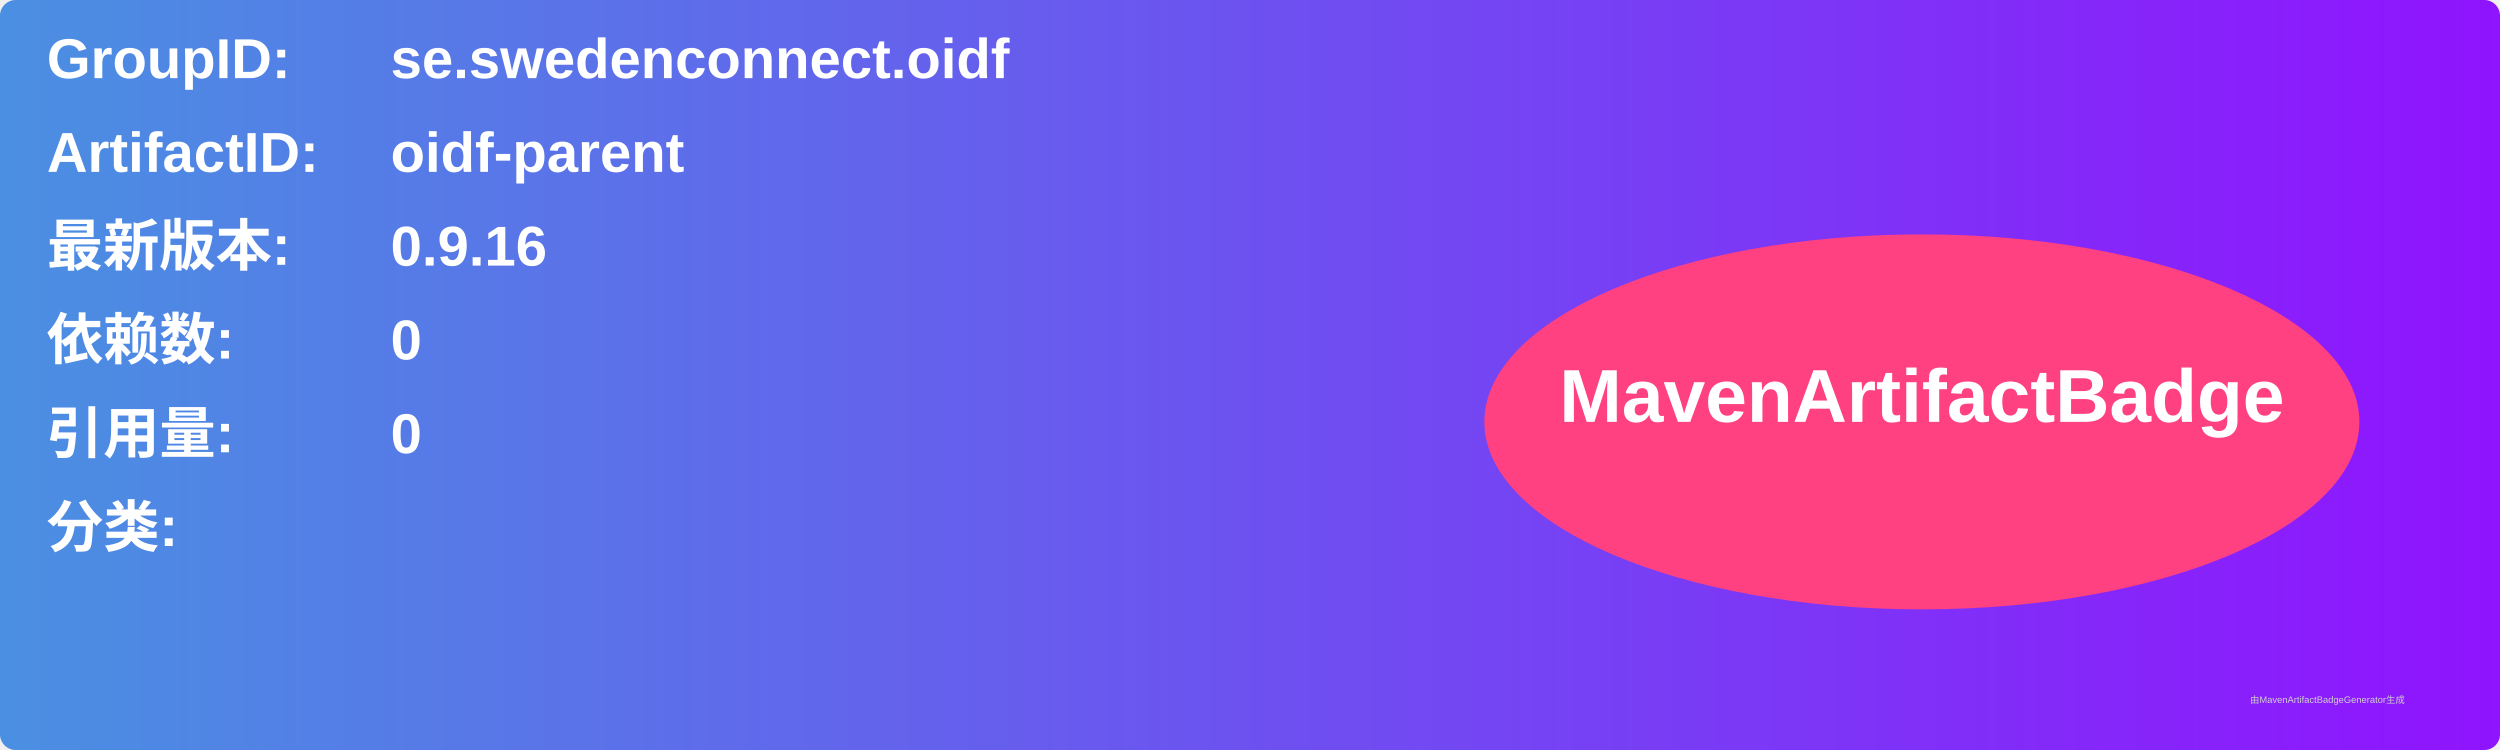
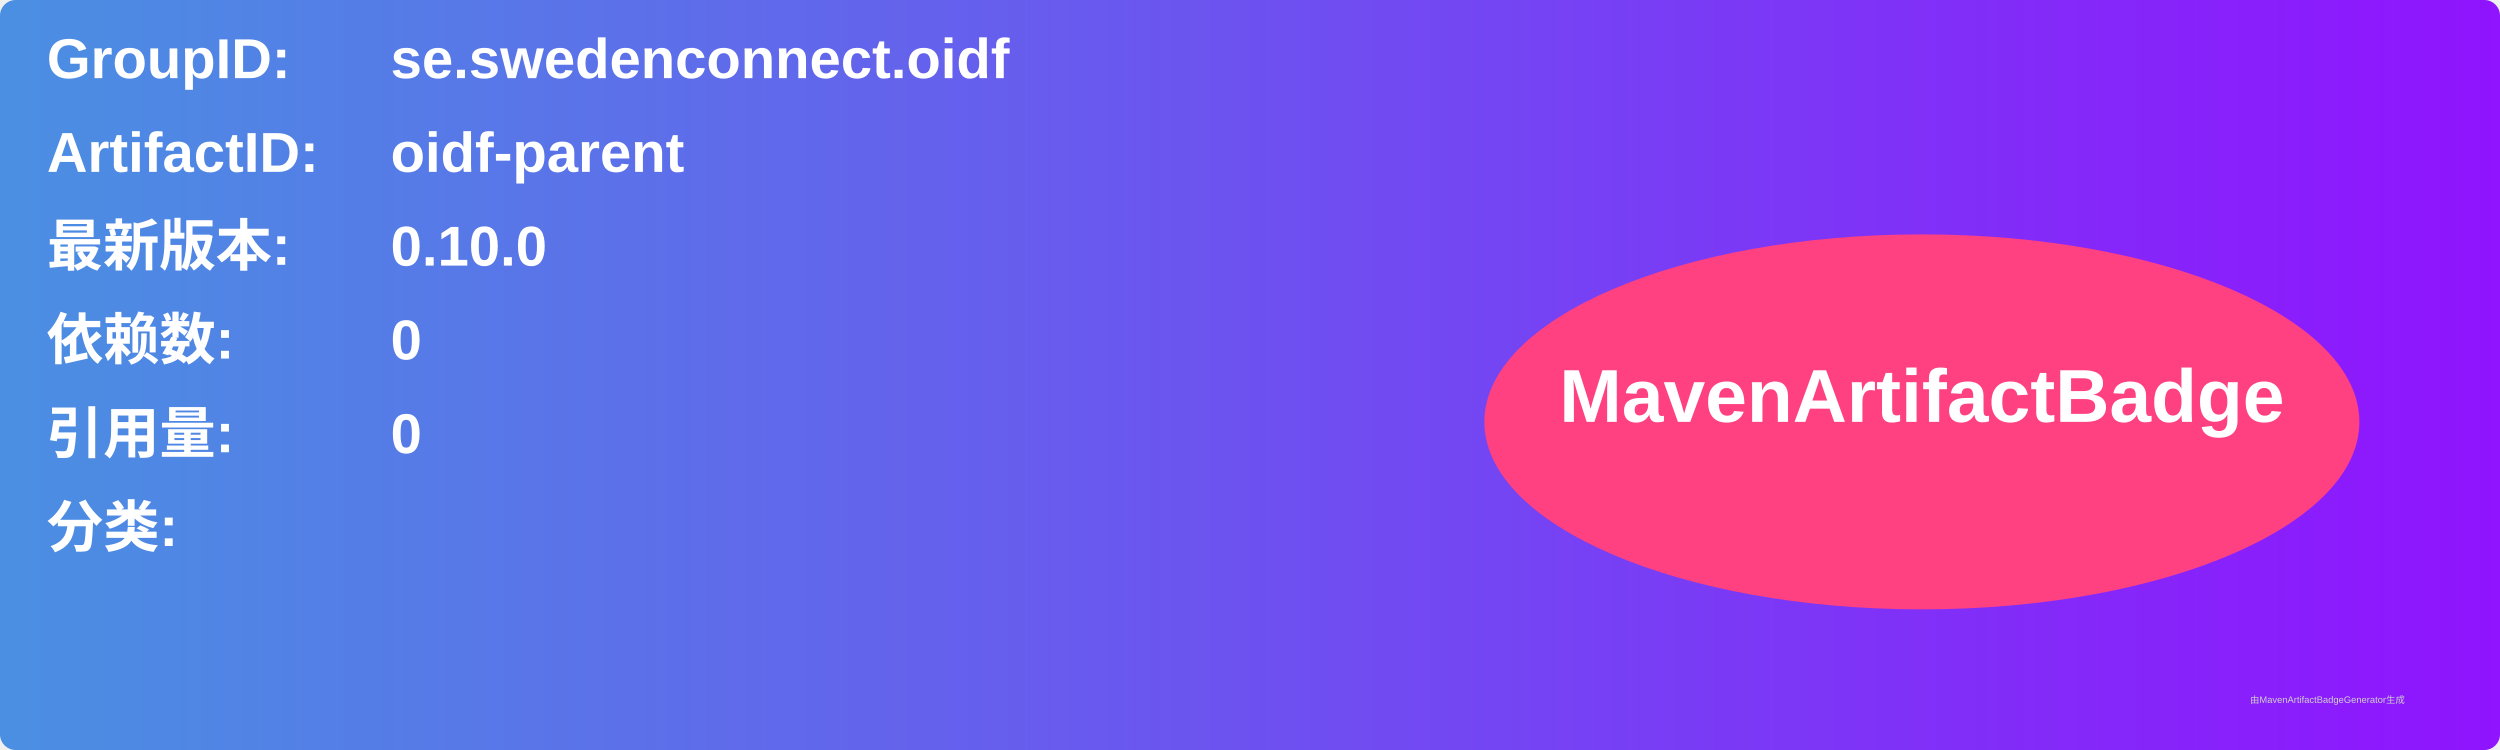
<svg xmlns="http://www.w3.org/2000/svg" width="800" height="240" viewBox="0 0 800 240">
  <linearGradient id="grad" x1="0%" y1="0%" x2="100%" y2="0%">
    <stop offset="0%" stop-color="#4a90e2" />
    <stop offset="100%" stop-color="#9013fe" />
  </linearGradient>
  <rect width="100%" height="100%" rx="5" ry="5" fill="url(#grad)" />
  <g transform="translate(15, 15)">
    <text x="0" y="10" font-family="Arial" font-size="18" fill="white" font-weight="bold" width="260">GroupID:</text>
    <text x="110" y="10" font-family="Arial" font-size="18" fill="white" font-weight="bold" width="460">se.swedenconnect.oidf</text>
    <text x="0" y="40" font-family="Arial" font-size="18" fill="white" font-weight="bold" width="260">ArtifactID:</text>
    <text x="110" y="40" font-family="Arial" font-size="18" fill="white" font-weight="bold" width="460">oidf-parent</text>
    <text x="0" y="70" font-family="Arial" font-size="18" fill="white" font-weight="bold">最新版本:</text>
    <text x="110" y="70" font-family="Arial" font-size="18" fill="white" font-weight="bold">
-       <tspan font-weight="bold">0.9.16</tspan>
+       <tspan font-weight="bold">0.10.0</tspan>
    </text>
    <text x="0" y="100" font-family="Arial" font-size="18" fill="white" font-weight="bold">依赖数: </text>
    <text x="110" y="100" font-family="Arial" font-size="18" fill="white">
      <tspan font-weight="bold">0</tspan>
    </text>
    <text x="0" y="130" font-family="Arial" font-size="18" fill="white" font-weight="bold">引用量: </text>
    <text x="110" y="130" font-family="Arial" font-size="18" fill="white">
      <tspan font-weight="bold">0</tspan>
    </text>
    <text x="0" y="160" font-family="Arial" font-size="18" fill="white" font-weight="bold">分类:</text>
    <text x="10" y="190" font-family="Arial" font-size="10" fill="white">
      <tspan font-weight="bold" />
    </text>
    <ellipse cx="600" cy="120" rx="140" ry="60" fill="#ff4081" />
    <text x="600" y="120" text-anchor="middle" font-family="Arial" font-size="24" fill="white" font-weight="bold">MavenArtifactBadge</text>
  </g>
  <text x="720" y="225" font-family="Arial" font-size="3" fill="#d0d0d0">由MavenArtifactBadgeGenerator生成</text>
</svg>
